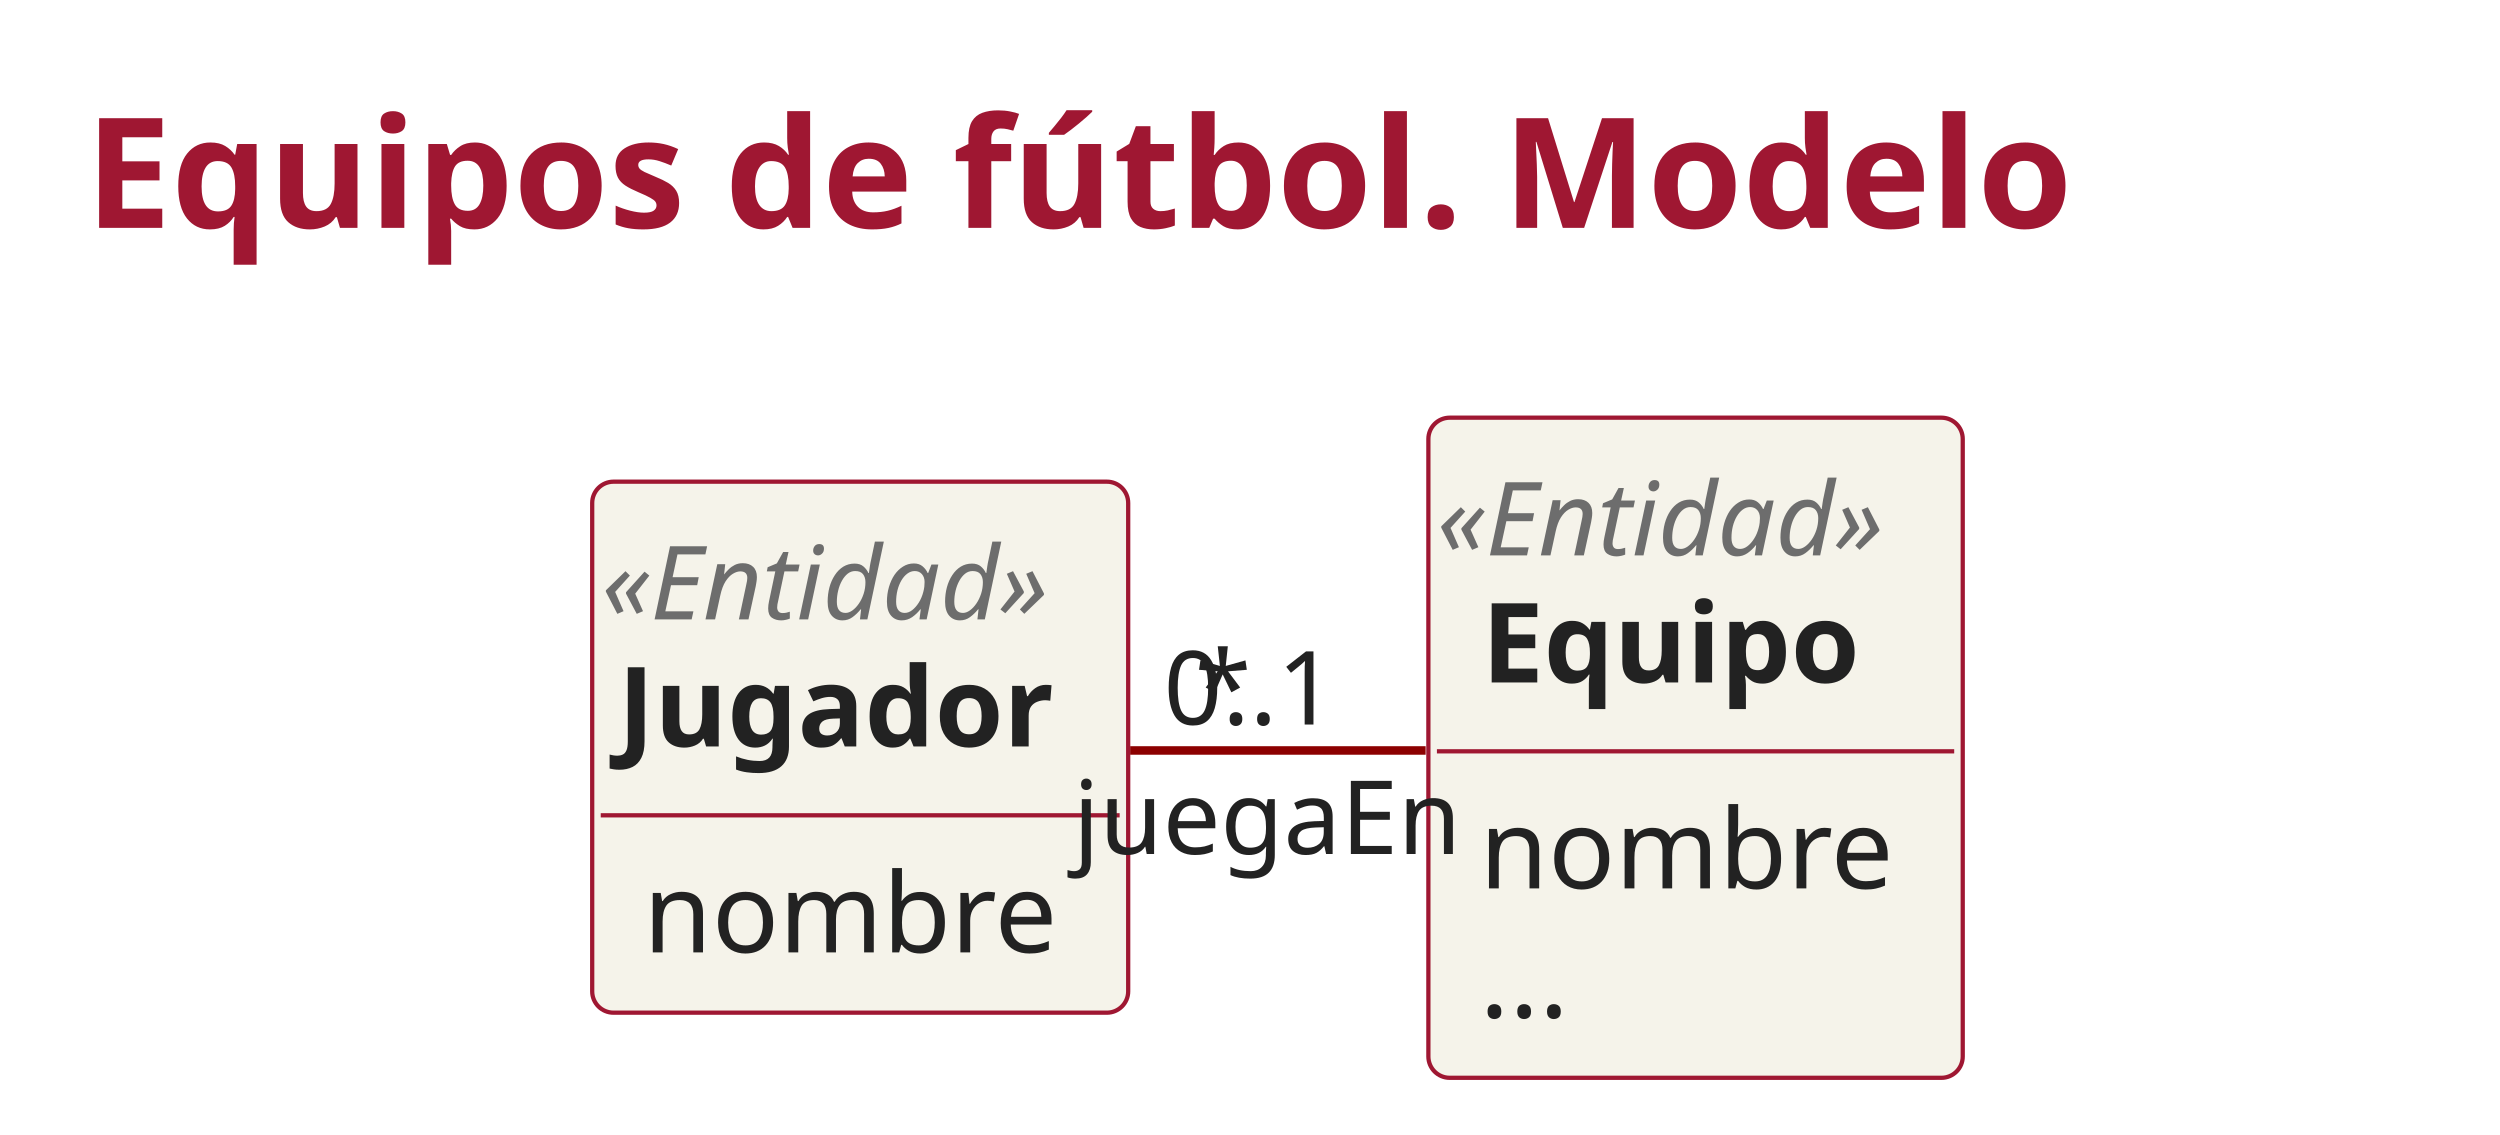
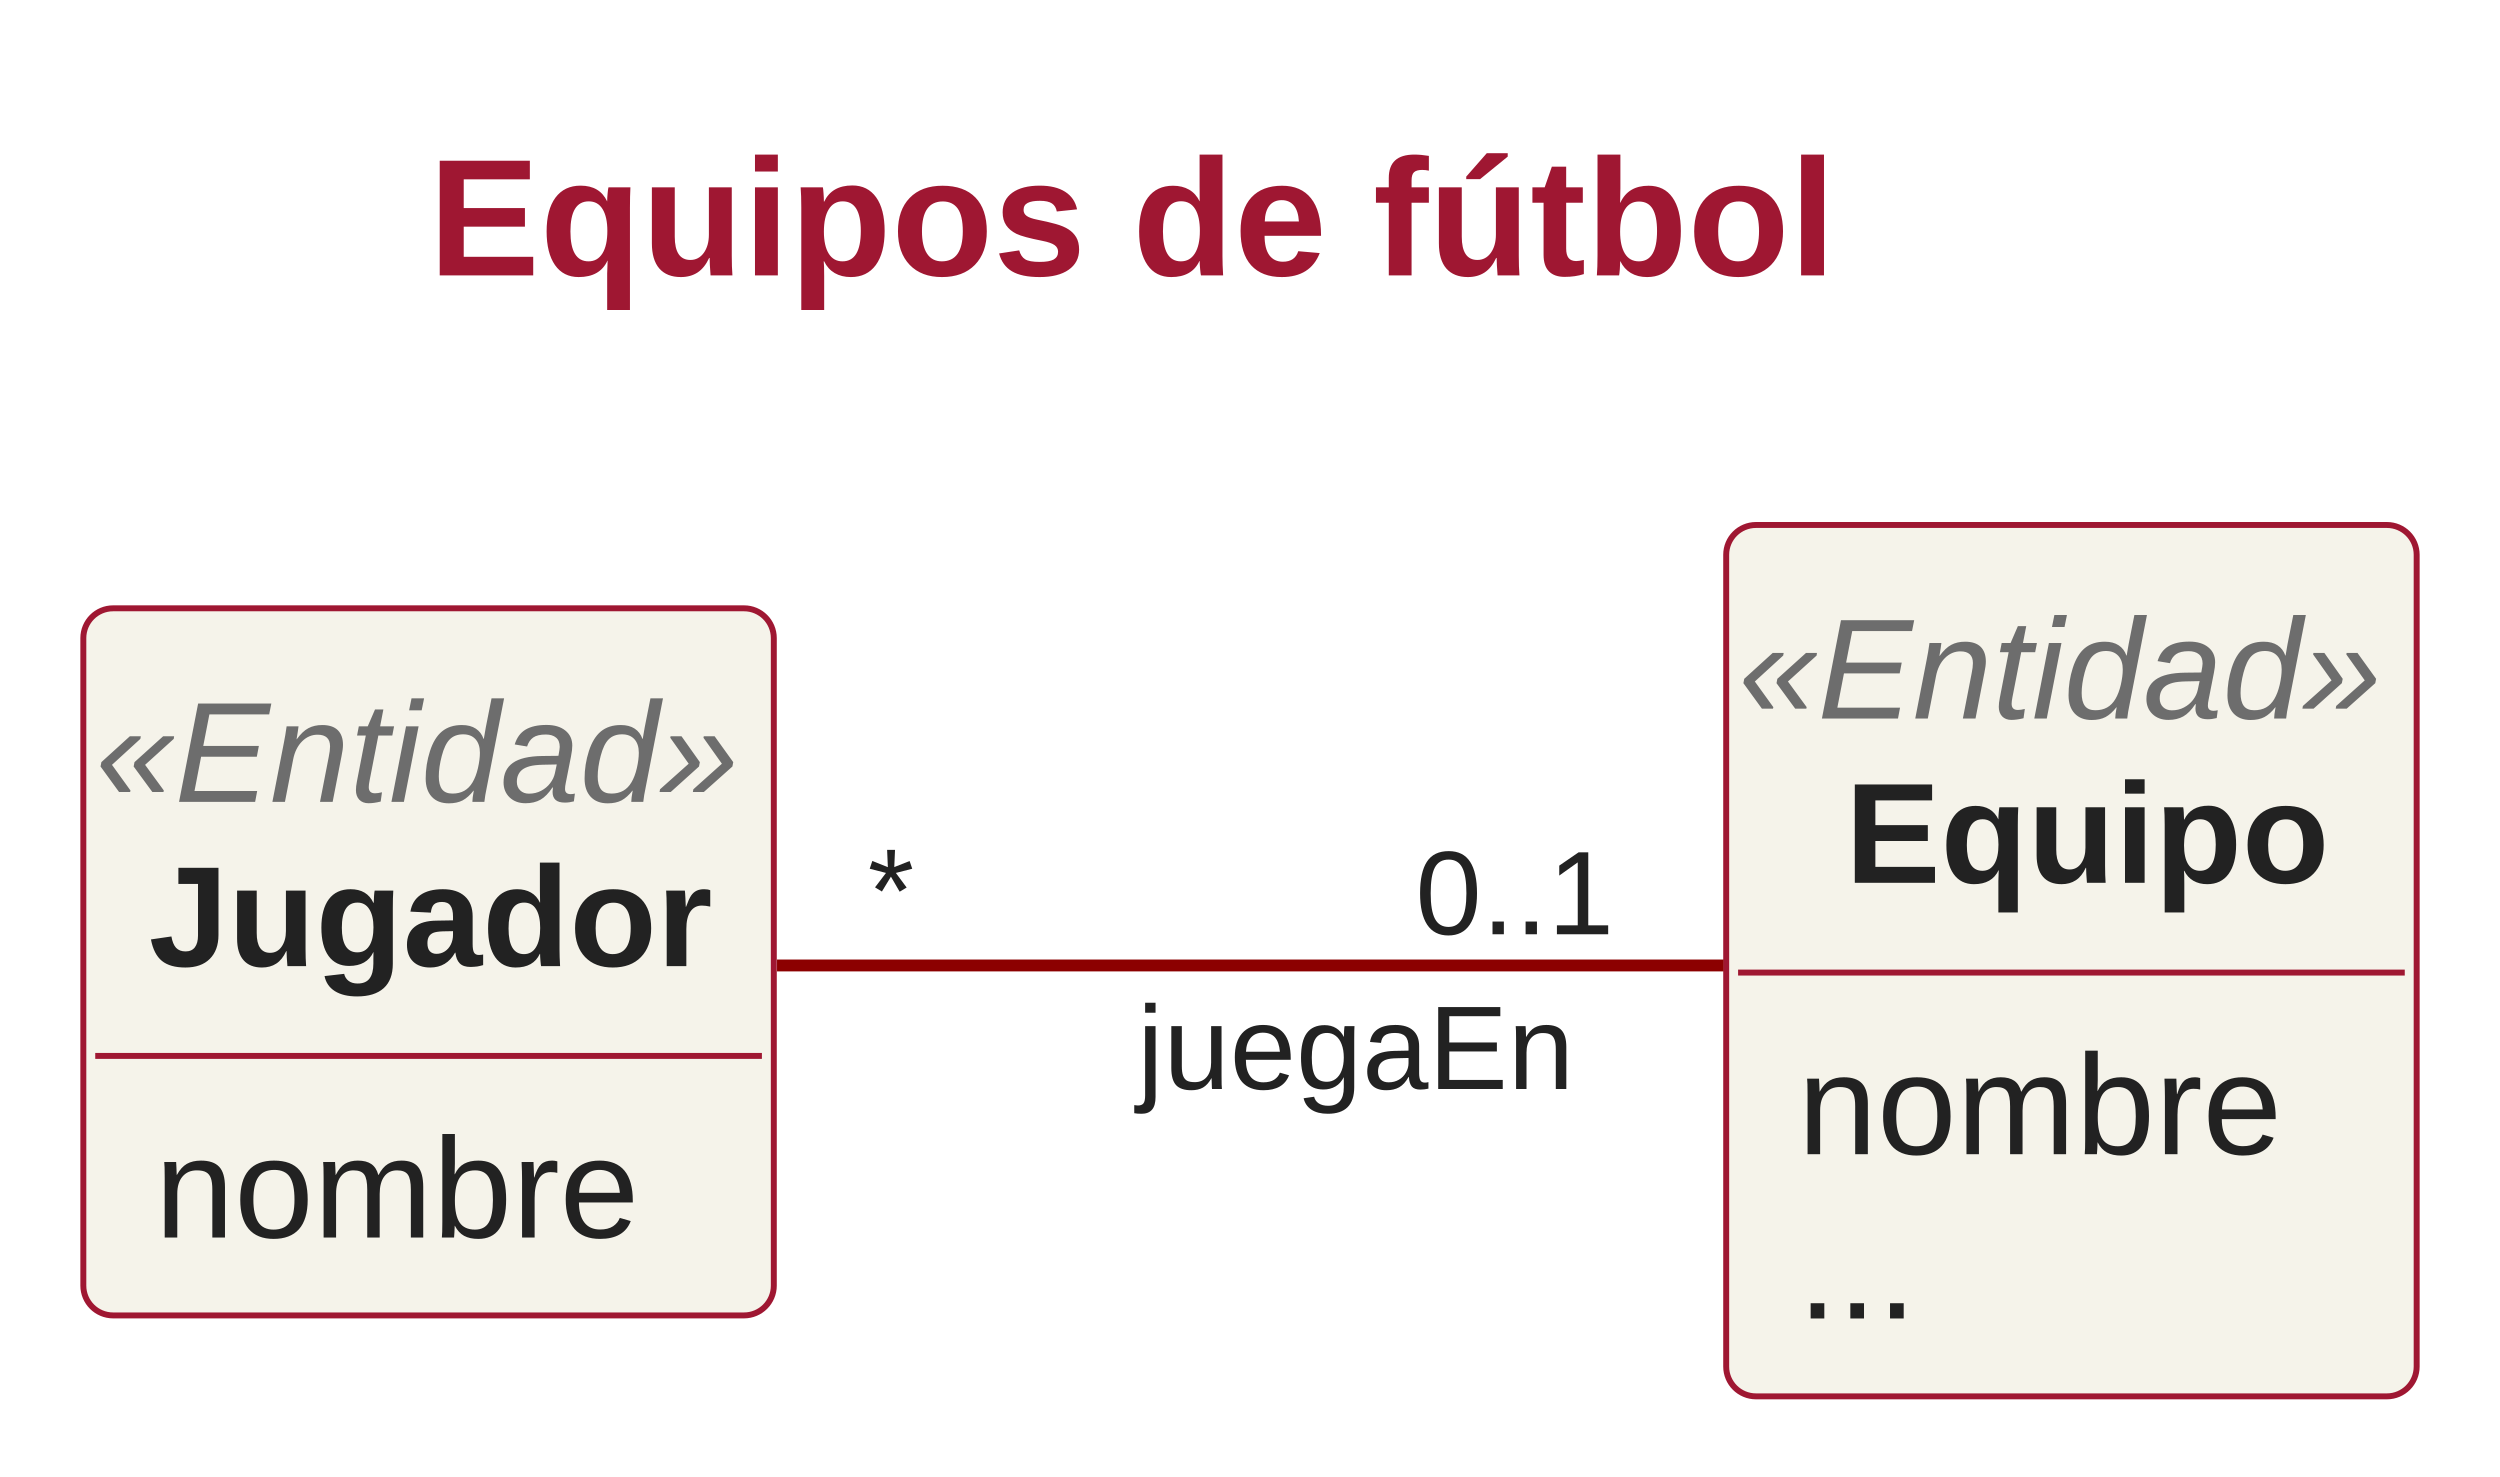
- <svg xmlns="http://www.w3.org/2000/svg" contentStyleType="text/css" height="266px" preserveAspectRatio="none" style="width:586px;height:266px;" version="1.1" viewBox="0 0 586 266" width="586px" zoomAndPan="magnify">
+ <svg xmlns="http://www.w3.org/2000/svg" contentStyleType="text/css" height="248px" preserveAspectRatio="none" style="width:420px;height:248px;" version="1.1" viewBox="0 0 420 248" width="420px" zoomAndPan="magnify">
  <defs />
  <g>
-     <text fill="#9F1732" font-family="sans-serif" font-size="36" font-weight="bold" lengthAdjust="spacing" textLength="530.877" x="20" y="53.416">Equipos de fútbol. Modelo</text>
+     <text fill="#9F1732" font-family="Arial" font-size="28" font-weight="bold" lengthAdjust="spacing" textLength="248" x="72" y="46.264">Equipos de fútbol</text>
    <g id="elem_Jugador">
-       <rect codeLine="0" fill="#F5F3EA" height="124.469" id="Jugador" rx="5" ry="5" style="stroke:#9F1732;stroke-width:1.0;" width="125.636" x="138.811" y="112.906" />
-       <text fill="#6D6D6D" font-family="sans-serif" font-size="24" font-style="italic" lengthAdjust="spacing" textLength="121.254" x="141.002" y="145.184">«Entidad»</text>
-       <text fill="#222222" font-family="sans-serif" font-size="26" font-weight="bold" lengthAdjust="spacing" textLength="113.636" x="144.811" y="174.977">Jugador</text>
-       <line style="stroke:#9F1732;stroke-width:1.0;" x1="140.811" x2="262.447" y1="191.109" y2="191.109" />
-       <text fill="#222222" font-family="sans-serif" font-size="26" lengthAdjust="spacing" textLength="100.902" x="150.811" y="223.243">nombre</text>
+       <rect codeLine="0" fill="#F5F3EA" height="118.793" id="Jugador" rx="5" ry="5" style="stroke:#9F1732;stroke-width:1.0;" width="116" x="14" y="102.197" />
+       <text fill="#6D6D6D" font-family="Arial" font-size="24" font-style="italic" lengthAdjust="spacing" textLength="112" x="16" y="134.709">«Entidad»</text>
+       <text fill="#222222" font-family="Arial" font-size="24" font-weight="bold" lengthAdjust="spacing" textLength="94" x="25" y="162.307">Jugador</text>
+       <line style="stroke:#9F1732;stroke-width:1.0;" x1="16" x2="128" y1="177.393" y2="177.393" />
+       <text fill="#222222" font-family="Arial" font-size="24" lengthAdjust="spacing" textLength="86" x="26" y="207.904">nombre</text>
    </g>
    <g id="elem_Equipo">
-       <rect codeLine="0" fill="#F5F3EA" height="154.734" id="Equipo" rx="5" ry="5" style="stroke:#9F1732;stroke-width:1.0;" width="125.254" x="334.812" y="97.906" />
-       <text fill="#6D6D6D" font-family="sans-serif" font-size="24" font-style="italic" lengthAdjust="spacing" textLength="121.254" x="336.812" y="130.184">«Entidad»</text>
-       <text fill="#222222" font-family="sans-serif" font-size="26" font-weight="bold" lengthAdjust="spacing" textLength="100.268" x="347.305" y="159.977">Equipo</text>
-       <line style="stroke:#9F1732;stroke-width:1.0;" x1="336.812" x2="458.065" y1="176.109" y2="176.109" />
-       <text fill="#222222" font-family="sans-serif" font-size="26" lengthAdjust="spacing" textLength="100.902" x="346.812" y="208.243">nombre</text>
-       <text fill="#222222" font-family="sans-serif" font-size="26" lengthAdjust="spacing" textLength="24.794" x="346.812" y="238.509">...</text>
+       <rect codeLine="0" fill="#F5F3EA" height="146.391" id="Equipo" rx="5" ry="5" style="stroke:#9F1732;stroke-width:1.0;" width="116" x="290" y="88.197" />
+       <text fill="#6D6D6D" font-family="Arial" font-size="24" font-style="italic" lengthAdjust="spacing" textLength="112" x="292" y="120.709">«Entidad»</text>
+       <text fill="#222222" font-family="Arial" font-size="24" font-weight="bold" lengthAdjust="spacing" textLength="76" x="310" y="148.307">Equipo</text>
+       <line style="stroke:#9F1732;stroke-width:1.0;" x1="292" x2="404" y1="163.393" y2="163.393" />
+       <text fill="#222222" font-family="Arial" font-size="24" lengthAdjust="spacing" textLength="86" x="302" y="193.904">nombre</text>
+       <text fill="#222222" font-family="Arial" font-size="24" lengthAdjust="spacing" textLength="18" x="302" y="221.502">...</text>
    </g>
    <g id="link_Jugador_Equipo">
-       <path codeLine="83" d="M264.911,175.906 C287.072,175.906 311.952,175.906 334.171,175.906 " fill="none" id="Jugador-Equipo" style="stroke:#8C0000;stroke-width:2.0;" />
-       <text fill="#222222" font-family="sans-serif" font-size="24" lengthAdjust="spacing" textLength="96.961" x="251.531" y="200.184">juegaEn</text>
-       <text fill="#222222" font-family="sans-serif" font-size="24" lengthAdjust="spacing" textLength="12" x="280.067" y="169.719">*</text>
-       <text fill="#222222" font-family="sans-serif" font-size="24" lengthAdjust="spacing" textLength="45.797" x="272.771" y="169.833">0..1</text>
+       <path codeLine="7" d="M130.54,162.197 C177.38,162.197 242.74,162.197 289.56,162.197 " fill="none" id="Jugador-Equipo" style="stroke:#8C0000;stroke-width:2.0;" />
+       <text fill="#222222" font-family="Arial" font-size="20" lengthAdjust="spacing" textLength="80" x="191.04" y="182.957">juegaEn</text>
+       <text fill="#222222" font-family="Arial" font-size="20" lengthAdjust="spacing" textLength="8" x="145.784" y="156.544">*</text>
+       <text fill="#222222" font-family="Arial" font-size="20" lengthAdjust="spacing" textLength="36" x="237.794" y="156.957">0..1</text>
    </g>
  </g>
</svg>
